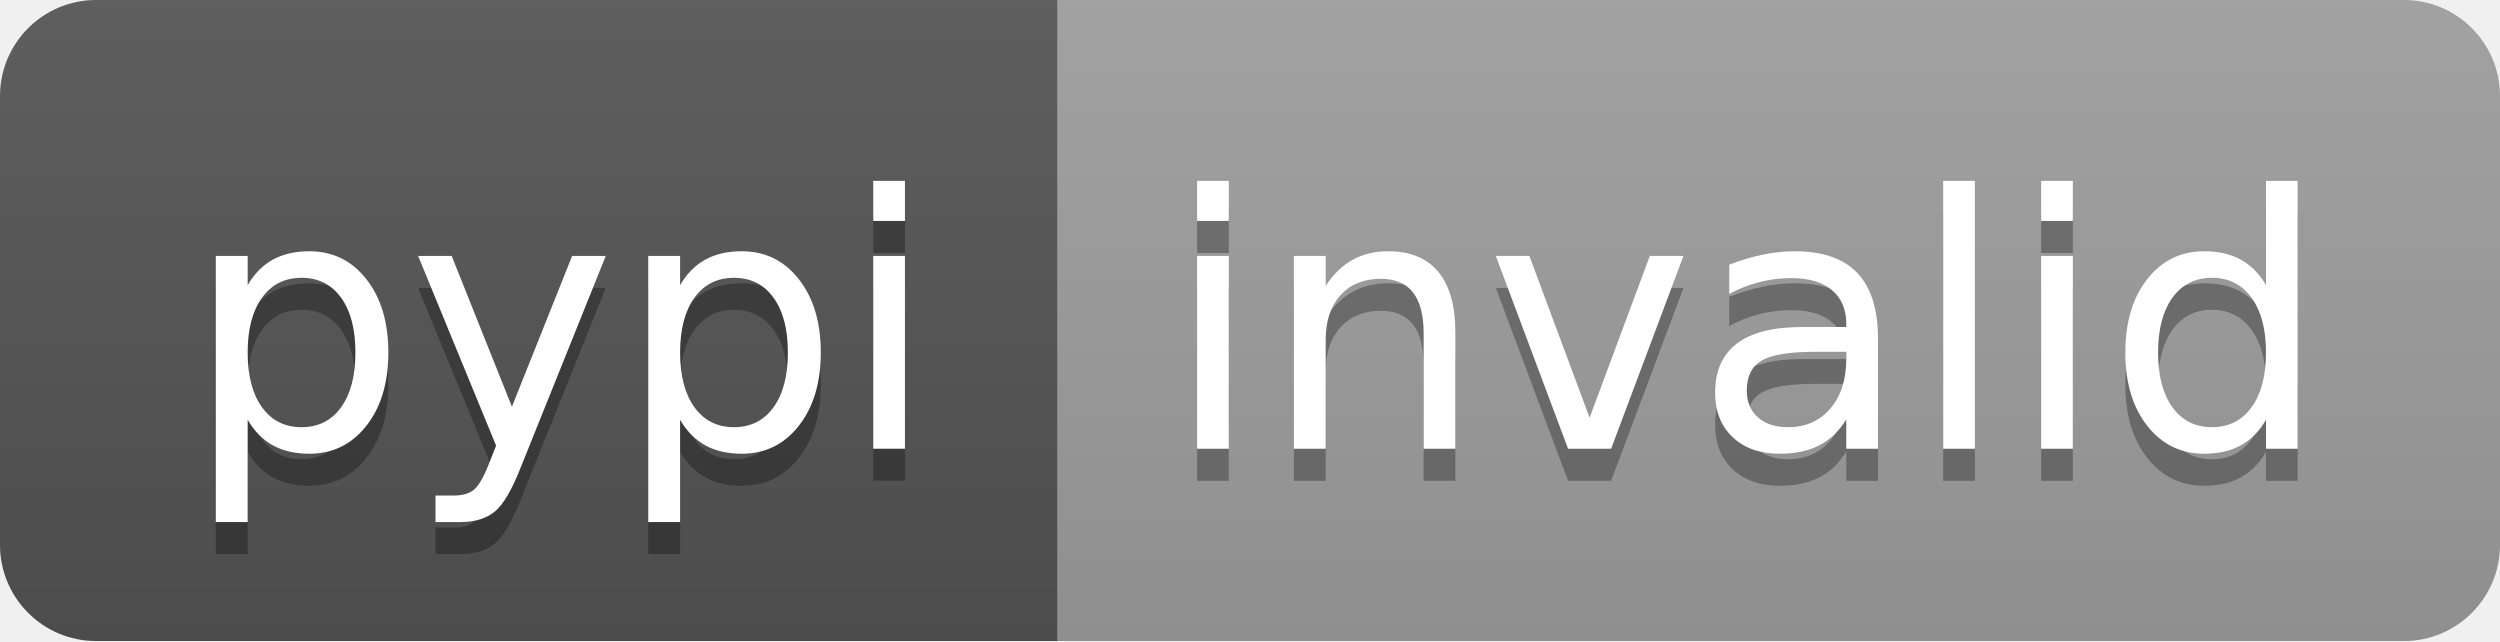
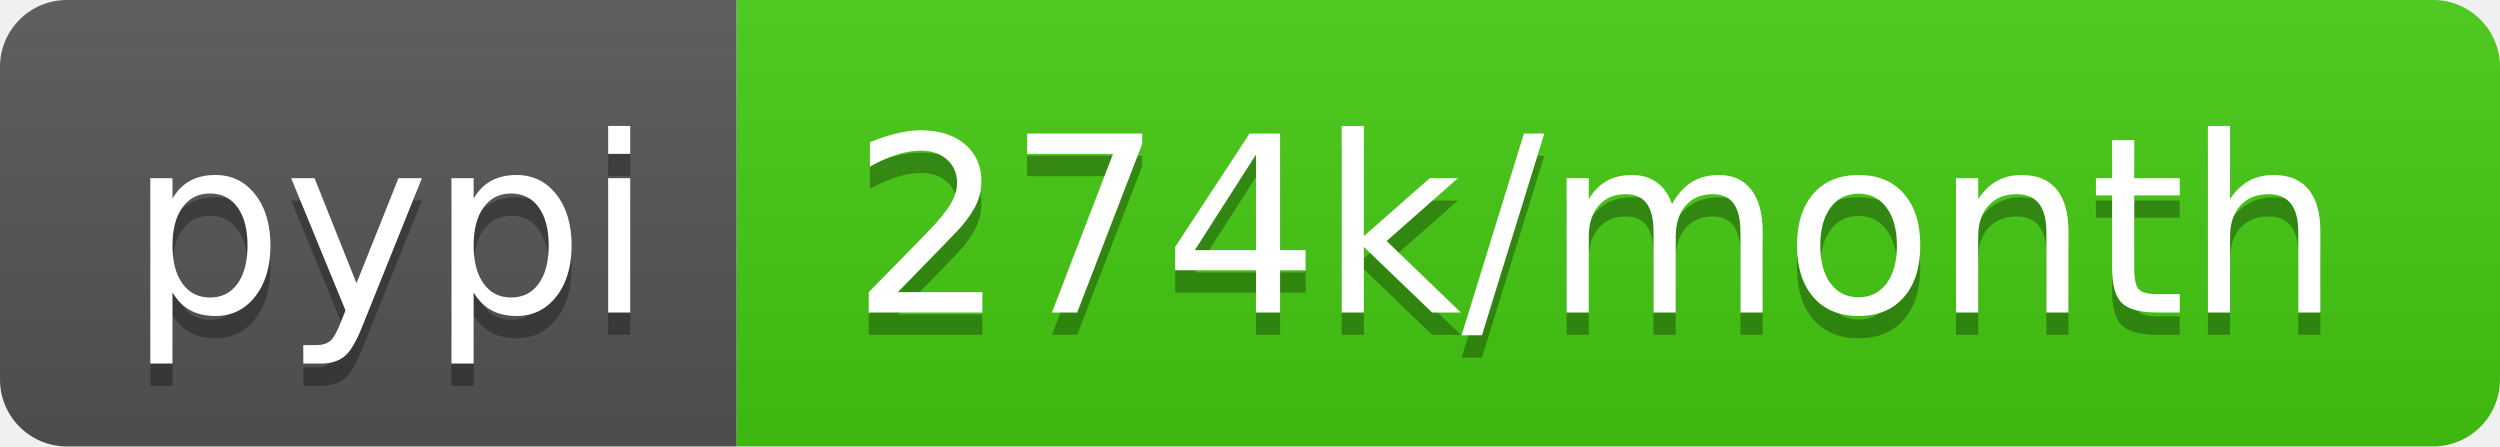
- <svg xmlns="http://www.w3.org/2000/svg" width="78" height="20" role="img" aria-label="pypi: invalid">
+ <svg xmlns="http://www.w3.org/2000/svg" width="112" height="20" role="img" aria-label="pypi: 274k/month">
  <linearGradient id="s" x2="0" y2="100%">
    <stop offset="0" stop-color="#bbb" stop-opacity=".1" />
    <stop offset="1" stop-opacity=".1" />
  </linearGradient>
  <clipPath id="r">
-     <rect width="78" height="20" rx="3" fill="#fff" />
+     <rect width="112" height="20" rx="3" fill="#fff" />
  </clipPath>
  <g clip-path="url(#r)">
    <rect width="33" height="20" fill="#555" />
-     <rect x="33" width="45" height="20" fill="#9f9f9f" />
-     <rect width="78" height="20" fill="url(#s)" />
+     <rect x="33" width="79" height="20" fill="#4c1" />
+     <rect width="112" height="20" fill="url(#s)" />
  </g>
  <g fill="#fff" text-anchor="middle" font-family="Verdana,Geneva,DejaVu Sans,sans-serif" text-rendering="geometricPrecision" font-size="110">
    <text aria-hidden="true" x="175" y="150" fill="#010101" fill-opacity=".3" transform="scale(.1)" textLength="230">pypi</text>
    <text x="175" y="140" transform="scale(.1)" fill="#fff" textLength="230">pypi</text>
-     <text aria-hidden="true" x="545" y="150" fill="#010101" fill-opacity=".3" transform="scale(.1)" textLength="350">invalid</text>
-     <text x="545" y="140" transform="scale(.1)" fill="#fff" textLength="350">invalid</text>
+     <text aria-hidden="true" x="715" y="150" fill="#010101" fill-opacity=".3" transform="scale(.1)" textLength="690">274k/month</text>
+     <text x="715" y="140" transform="scale(.1)" fill="#fff" textLength="690">274k/month</text>
  </g>
</svg>
